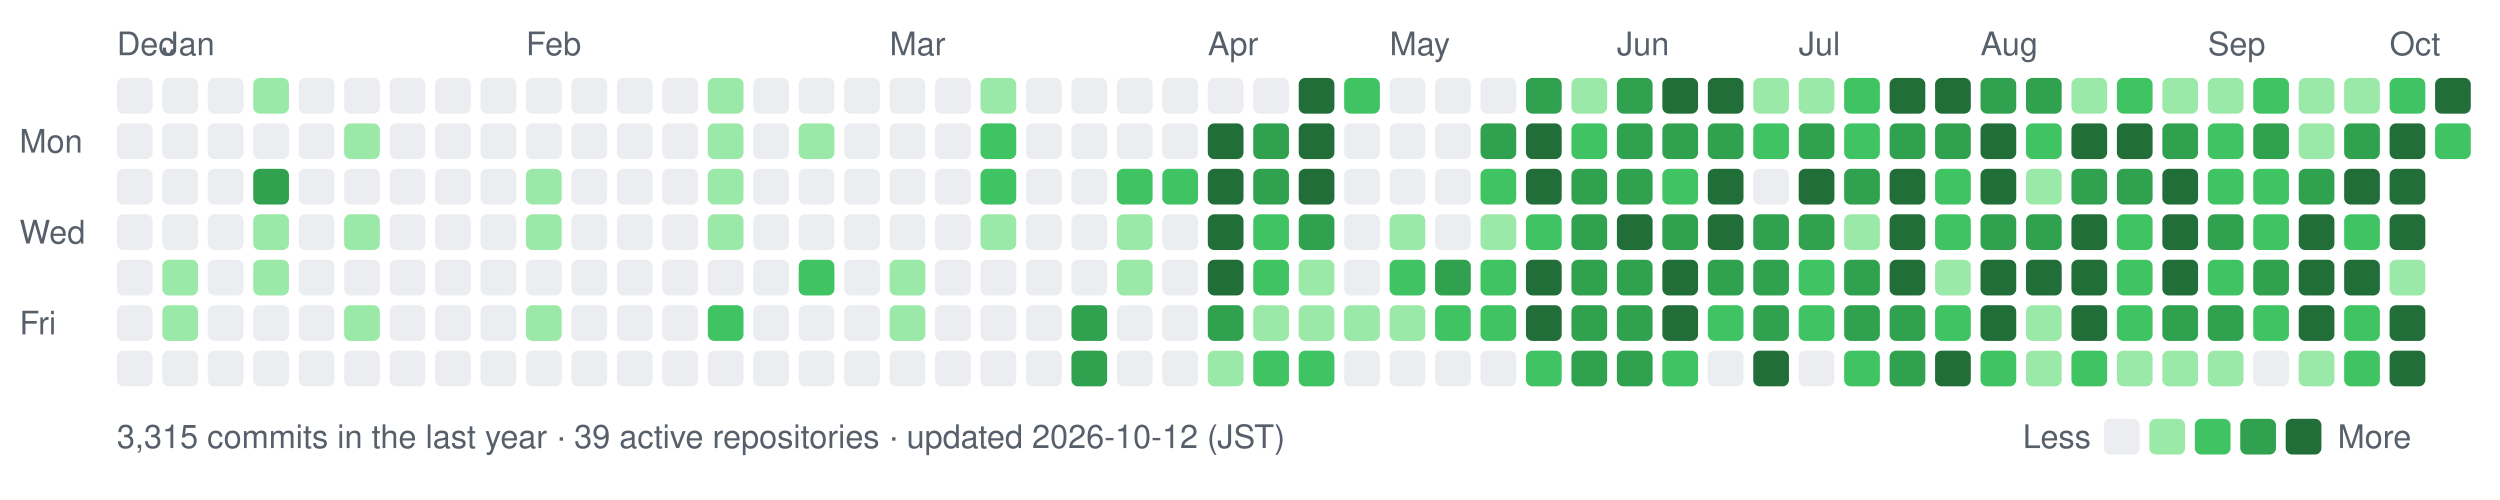
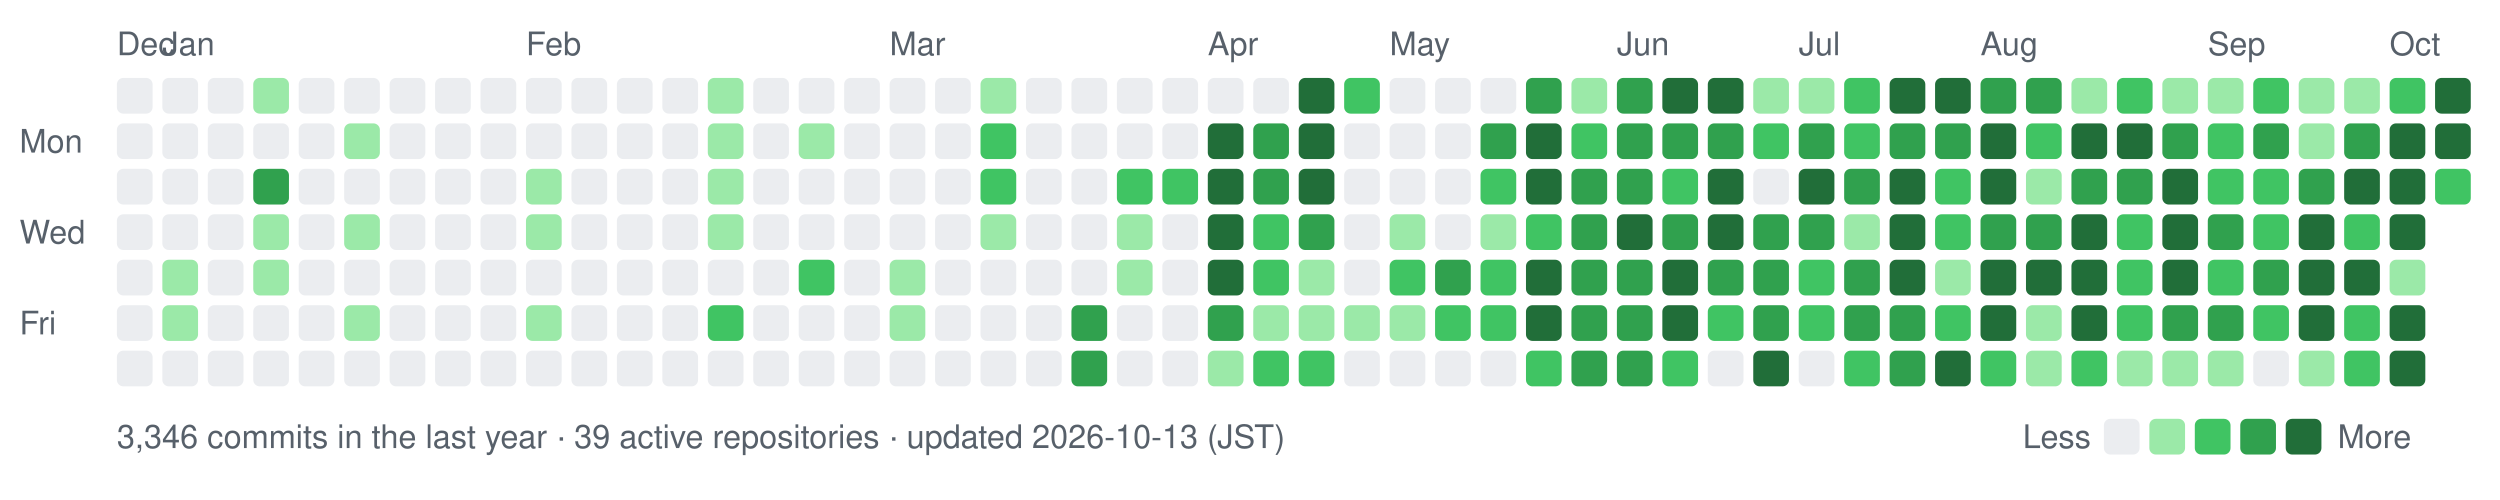
- <svg xmlns="http://www.w3.org/2000/svg" width="770" height="154" viewBox="0 0 770 154" role="img" aria-label="nexa-eng commit activity, last 52 weeks: 3315 commits">
+ <svg xmlns="http://www.w3.org/2000/svg" width="770" height="154" viewBox="0 0 770 154" role="img" aria-label="nexa-eng commit activity, last 52 weeks: 3346 commits">
  <text x="36" y="17" fill="#57606a" font-family="-apple-system,BlinkMacSystemFont,'Segoe UI',Helvetica,Arial,sans-serif" font-size="10">Dec</text>
  <text x="50" y="17" fill="#57606a" font-family="-apple-system,BlinkMacSystemFont,'Segoe UI',Helvetica,Arial,sans-serif" font-size="10">Jan</text>
  <text x="162" y="17" fill="#57606a" font-family="-apple-system,BlinkMacSystemFont,'Segoe UI',Helvetica,Arial,sans-serif" font-size="10">Feb</text>
  <text x="274" y="17" fill="#57606a" font-family="-apple-system,BlinkMacSystemFont,'Segoe UI',Helvetica,Arial,sans-serif" font-size="10">Mar</text>
  <text x="372" y="17" fill="#57606a" font-family="-apple-system,BlinkMacSystemFont,'Segoe UI',Helvetica,Arial,sans-serif" font-size="10">Apr</text>
  <text x="428" y="17" fill="#57606a" font-family="-apple-system,BlinkMacSystemFont,'Segoe UI',Helvetica,Arial,sans-serif" font-size="10">May</text>
  <text x="498" y="17" fill="#57606a" font-family="-apple-system,BlinkMacSystemFont,'Segoe UI',Helvetica,Arial,sans-serif" font-size="10">Jun</text>
  <text x="554" y="17" fill="#57606a" font-family="-apple-system,BlinkMacSystemFont,'Segoe UI',Helvetica,Arial,sans-serif" font-size="10">Jul</text>
  <text x="610" y="17" fill="#57606a" font-family="-apple-system,BlinkMacSystemFont,'Segoe UI',Helvetica,Arial,sans-serif" font-size="10">Aug</text>
  <text x="680" y="17" fill="#57606a" font-family="-apple-system,BlinkMacSystemFont,'Segoe UI',Helvetica,Arial,sans-serif" font-size="10">Sep</text>
  <text x="736" y="17" fill="#57606a" font-family="-apple-system,BlinkMacSystemFont,'Segoe UI',Helvetica,Arial,sans-serif" font-size="10">Oct</text>
  <text x="6" y="47" fill="#57606a" font-family="-apple-system,BlinkMacSystemFont,'Segoe UI',Helvetica,Arial,sans-serif" font-size="10">Mon</text>
  <text x="6" y="75" fill="#57606a" font-family="-apple-system,BlinkMacSystemFont,'Segoe UI',Helvetica,Arial,sans-serif" font-size="10">Wed</text>
  <text x="6" y="103" fill="#57606a" font-family="-apple-system,BlinkMacSystemFont,'Segoe UI',Helvetica,Arial,sans-serif" font-size="10">Fri</text>
  <rect x="36" y="24" width="11" height="11" rx="2" fill="#ebedf0" data-date="2025-12-28" data-count="0" />
  <rect x="36" y="38" width="11" height="11" rx="2" fill="#ebedf0" data-date="2025-12-29" data-count="0" />
  <rect x="36" y="52" width="11" height="11" rx="2" fill="#ebedf0" data-date="2025-12-30" data-count="0" />
  <rect x="36" y="66" width="11" height="11" rx="2" fill="#ebedf0" data-date="2025-12-31" data-count="0" />
  <rect x="36" y="80" width="11" height="11" rx="2" fill="#ebedf0" data-date="2026-01-01" data-count="0" />
  <rect x="36" y="94" width="11" height="11" rx="2" fill="#ebedf0" data-date="2026-01-02" data-count="0" />
  <rect x="36" y="108" width="11" height="11" rx="2" fill="#ebedf0" data-date="2026-01-03" data-count="0" />
  <rect x="50" y="24" width="11" height="11" rx="2" fill="#ebedf0" data-date="2026-01-04" data-count="0" />
  <rect x="50" y="38" width="11" height="11" rx="2" fill="#ebedf0" data-date="2026-01-05" data-count="0" />
  <rect x="50" y="52" width="11" height="11" rx="2" fill="#ebedf0" data-date="2026-01-06" data-count="0" />
  <rect x="50" y="66" width="11" height="11" rx="2" fill="#ebedf0" data-date="2026-01-07" data-count="0" />
  <rect x="50" y="80" width="11" height="11" rx="2" fill="#9be9a8" data-date="2026-01-08" data-count="2" />
  <rect x="50" y="94" width="11" height="11" rx="2" fill="#9be9a8" data-date="2026-01-09" data-count="1" />
  <rect x="50" y="108" width="11" height="11" rx="2" fill="#ebedf0" data-date="2026-01-10" data-count="0" />
  <rect x="64" y="24" width="11" height="11" rx="2" fill="#ebedf0" data-date="2026-01-04" data-count="0" />
  <rect x="64" y="38" width="11" height="11" rx="2" fill="#ebedf0" data-date="2026-01-05" data-count="0" />
  <rect x="64" y="52" width="11" height="11" rx="2" fill="#ebedf0" data-date="2026-01-06" data-count="0" />
  <rect x="64" y="66" width="11" height="11" rx="2" fill="#ebedf0" data-date="2026-01-07" data-count="0" />
  <rect x="64" y="80" width="11" height="11" rx="2" fill="#ebedf0" data-date="2026-01-08" data-count="0" />
  <rect x="64" y="94" width="11" height="11" rx="2" fill="#ebedf0" data-date="2026-01-09" data-count="0" />
  <rect x="64" y="108" width="11" height="11" rx="2" fill="#ebedf0" data-date="2026-01-10" data-count="0" />
  <rect x="78" y="24" width="11" height="11" rx="2" fill="#9be9a8" data-date="2026-01-11" data-count="2" />
  <rect x="78" y="38" width="11" height="11" rx="2" fill="#ebedf0" data-date="2026-01-12" data-count="0" />
  <rect x="78" y="52" width="11" height="11" rx="2" fill="#30a14e" data-date="2026-01-13" data-count="15" />
  <rect x="78" y="66" width="11" height="11" rx="2" fill="#9be9a8" data-date="2026-01-14" data-count="3" />
  <rect x="78" y="80" width="11" height="11" rx="2" fill="#9be9a8" data-date="2026-01-15" data-count="3" />
  <rect x="78" y="94" width="11" height="11" rx="2" fill="#ebedf0" data-date="2026-01-16" data-count="0" />
  <rect x="78" y="108" width="11" height="11" rx="2" fill="#ebedf0" data-date="2026-01-17" data-count="0" />
  <rect x="92" y="24" width="11" height="11" rx="2" fill="#ebedf0" data-date="2026-01-11" data-count="0" />
  <rect x="92" y="38" width="11" height="11" rx="2" fill="#ebedf0" data-date="2026-01-12" data-count="0" />
  <rect x="92" y="52" width="11" height="11" rx="2" fill="#ebedf0" data-date="2026-01-13" data-count="0" />
  <rect x="92" y="66" width="11" height="11" rx="2" fill="#ebedf0" data-date="2026-01-14" data-count="0" />
  <rect x="92" y="80" width="11" height="11" rx="2" fill="#ebedf0" data-date="2026-01-15" data-count="0" />
  <rect x="92" y="94" width="11" height="11" rx="2" fill="#ebedf0" data-date="2026-01-16" data-count="0" />
  <rect x="92" y="108" width="11" height="11" rx="2" fill="#ebedf0" data-date="2026-01-17" data-count="0" />
  <rect x="106" y="24" width="11" height="11" rx="2" fill="#ebedf0" data-date="2026-01-18" data-count="0" />
  <rect x="106" y="38" width="11" height="11" rx="2" fill="#9be9a8" data-date="2026-01-19" data-count="1" />
  <rect x="106" y="52" width="11" height="11" rx="2" fill="#ebedf0" data-date="2026-01-20" data-count="0" />
  <rect x="106" y="66" width="11" height="11" rx="2" fill="#9be9a8" data-date="2026-01-21" data-count="2" />
  <rect x="106" y="80" width="11" height="11" rx="2" fill="#ebedf0" data-date="2026-01-22" data-count="0" />
  <rect x="106" y="94" width="11" height="11" rx="2" fill="#9be9a8" data-date="2026-01-23" data-count="3" />
  <rect x="106" y="108" width="11" height="11" rx="2" fill="#ebedf0" data-date="2026-01-24" data-count="0" />
  <rect x="120" y="24" width="11" height="11" rx="2" fill="#ebedf0" data-date="2026-01-18" data-count="0" />
  <rect x="120" y="38" width="11" height="11" rx="2" fill="#ebedf0" data-date="2026-01-19" data-count="0" />
  <rect x="120" y="52" width="11" height="11" rx="2" fill="#ebedf0" data-date="2026-01-20" data-count="0" />
  <rect x="120" y="66" width="11" height="11" rx="2" fill="#ebedf0" data-date="2026-01-21" data-count="0" />
  <rect x="120" y="80" width="11" height="11" rx="2" fill="#ebedf0" data-date="2026-01-22" data-count="0" />
  <rect x="120" y="94" width="11" height="11" rx="2" fill="#ebedf0" data-date="2026-01-23" data-count="0" />
  <rect x="120" y="108" width="11" height="11" rx="2" fill="#ebedf0" data-date="2026-01-24" data-count="0" />
  <rect x="134" y="24" width="11" height="11" rx="2" fill="#ebedf0" data-date="2026-01-25" data-count="0" />
  <rect x="134" y="38" width="11" height="11" rx="2" fill="#ebedf0" data-date="2026-01-26" data-count="0" />
  <rect x="134" y="52" width="11" height="11" rx="2" fill="#ebedf0" data-date="2026-01-27" data-count="0" />
  <rect x="134" y="66" width="11" height="11" rx="2" fill="#ebedf0" data-date="2026-01-28" data-count="0" />
  <rect x="134" y="80" width="11" height="11" rx="2" fill="#ebedf0" data-date="2026-01-29" data-count="0" />
  <rect x="134" y="94" width="11" height="11" rx="2" fill="#ebedf0" data-date="2026-01-30" data-count="0" />
  <rect x="134" y="108" width="11" height="11" rx="2" fill="#ebedf0" data-date="2026-01-31" data-count="0" />
  <rect x="148" y="24" width="11" height="11" rx="2" fill="#ebedf0" data-date="2026-01-25" data-count="0" />
  <rect x="148" y="38" width="11" height="11" rx="2" fill="#ebedf0" data-date="2026-01-26" data-count="0" />
  <rect x="148" y="52" width="11" height="11" rx="2" fill="#ebedf0" data-date="2026-01-27" data-count="0" />
  <rect x="148" y="66" width="11" height="11" rx="2" fill="#ebedf0" data-date="2026-01-28" data-count="0" />
  <rect x="148" y="80" width="11" height="11" rx="2" fill="#ebedf0" data-date="2026-01-29" data-count="0" />
  <rect x="148" y="94" width="11" height="11" rx="2" fill="#ebedf0" data-date="2026-01-30" data-count="0" />
  <rect x="148" y="108" width="11" height="11" rx="2" fill="#ebedf0" data-date="2026-01-31" data-count="0" />
  <rect x="162" y="24" width="11" height="11" rx="2" fill="#ebedf0" data-date="2026-02-01" data-count="0" />
  <rect x="162" y="38" width="11" height="11" rx="2" fill="#ebedf0" data-date="2026-02-02" data-count="0" />
  <rect x="162" y="52" width="11" height="11" rx="2" fill="#9be9a8" data-date="2026-02-03" data-count="1" />
  <rect x="162" y="66" width="11" height="11" rx="2" fill="#9be9a8" data-date="2026-02-04" data-count="1" />
  <rect x="162" y="80" width="11" height="11" rx="2" fill="#ebedf0" data-date="2026-02-05" data-count="0" />
  <rect x="162" y="94" width="11" height="11" rx="2" fill="#9be9a8" data-date="2026-02-06" data-count="2" />
  <rect x="162" y="108" width="11" height="11" rx="2" fill="#ebedf0" data-date="2026-02-07" data-count="0" />
  <rect x="176" y="24" width="11" height="11" rx="2" fill="#ebedf0" data-date="2026-02-01" data-count="0" />
  <rect x="176" y="38" width="11" height="11" rx="2" fill="#ebedf0" data-date="2026-02-02" data-count="0" />
  <rect x="176" y="52" width="11" height="11" rx="2" fill="#ebedf0" data-date="2026-02-03" data-count="0" />
  <rect x="176" y="66" width="11" height="11" rx="2" fill="#ebedf0" data-date="2026-02-04" data-count="0" />
  <rect x="176" y="80" width="11" height="11" rx="2" fill="#ebedf0" data-date="2026-02-05" data-count="0" />
  <rect x="176" y="94" width="11" height="11" rx="2" fill="#ebedf0" data-date="2026-02-06" data-count="0" />
  <rect x="176" y="108" width="11" height="11" rx="2" fill="#ebedf0" data-date="2026-02-07" data-count="0" />
  <rect x="190" y="24" width="11" height="11" rx="2" fill="#ebedf0" data-date="2026-02-08" data-count="0" />
  <rect x="190" y="38" width="11" height="11" rx="2" fill="#ebedf0" data-date="2026-02-09" data-count="0" />
  <rect x="190" y="52" width="11" height="11" rx="2" fill="#ebedf0" data-date="2026-02-10" data-count="0" />
  <rect x="190" y="66" width="11" height="11" rx="2" fill="#ebedf0" data-date="2026-02-11" data-count="0" />
  <rect x="190" y="80" width="11" height="11" rx="2" fill="#ebedf0" data-date="2026-02-12" data-count="0" />
  <rect x="190" y="94" width="11" height="11" rx="2" fill="#ebedf0" data-date="2026-02-13" data-count="0" />
  <rect x="190" y="108" width="11" height="11" rx="2" fill="#ebedf0" data-date="2026-02-14" data-count="0" />
  <rect x="204" y="24" width="11" height="11" rx="2" fill="#ebedf0" data-date="2026-02-08" data-count="0" />
  <rect x="204" y="38" width="11" height="11" rx="2" fill="#ebedf0" data-date="2026-02-09" data-count="0" />
  <rect x="204" y="52" width="11" height="11" rx="2" fill="#ebedf0" data-date="2026-02-10" data-count="0" />
  <rect x="204" y="66" width="11" height="11" rx="2" fill="#ebedf0" data-date="2026-02-11" data-count="0" />
  <rect x="204" y="80" width="11" height="11" rx="2" fill="#ebedf0" data-date="2026-02-12" data-count="0" />
  <rect x="204" y="94" width="11" height="11" rx="2" fill="#ebedf0" data-date="2026-02-13" data-count="0" />
  <rect x="204" y="108" width="11" height="11" rx="2" fill="#ebedf0" data-date="2026-02-14" data-count="0" />
  <rect x="218" y="24" width="11" height="11" rx="2" fill="#9be9a8" data-date="2026-02-15" data-count="1" />
  <rect x="218" y="38" width="11" height="11" rx="2" fill="#9be9a8" data-date="2026-02-16" data-count="2" />
  <rect x="218" y="52" width="11" height="11" rx="2" fill="#9be9a8" data-date="2026-02-17" data-count="2" />
  <rect x="218" y="66" width="11" height="11" rx="2" fill="#9be9a8" data-date="2026-02-18" data-count="1" />
  <rect x="218" y="80" width="11" height="11" rx="2" fill="#ebedf0" data-date="2026-02-19" data-count="0" />
  <rect x="218" y="94" width="11" height="11" rx="2" fill="#40c463" data-date="2026-02-20" data-count="4" />
  <rect x="218" y="108" width="11" height="11" rx="2" fill="#ebedf0" data-date="2026-02-21" data-count="0" />
  <rect x="232" y="24" width="11" height="11" rx="2" fill="#ebedf0" data-date="2026-02-15" data-count="0" />
  <rect x="232" y="38" width="11" height="11" rx="2" fill="#ebedf0" data-date="2026-02-16" data-count="0" />
  <rect x="232" y="52" width="11" height="11" rx="2" fill="#ebedf0" data-date="2026-02-17" data-count="0" />
  <rect x="232" y="66" width="11" height="11" rx="2" fill="#ebedf0" data-date="2026-02-18" data-count="0" />
  <rect x="232" y="80" width="11" height="11" rx="2" fill="#ebedf0" data-date="2026-02-19" data-count="0" />
  <rect x="232" y="94" width="11" height="11" rx="2" fill="#ebedf0" data-date="2026-02-20" data-count="0" />
  <rect x="232" y="108" width="11" height="11" rx="2" fill="#ebedf0" data-date="2026-02-21" data-count="0" />
  <rect x="246" y="24" width="11" height="11" rx="2" fill="#ebedf0" data-date="2026-02-22" data-count="0" />
  <rect x="246" y="38" width="11" height="11" rx="2" fill="#9be9a8" data-date="2026-02-23" data-count="1" />
  <rect x="246" y="52" width="11" height="11" rx="2" fill="#ebedf0" data-date="2026-02-24" data-count="0" />
  <rect x="246" y="66" width="11" height="11" rx="2" fill="#ebedf0" data-date="2026-02-25" data-count="0" />
  <rect x="246" y="80" width="11" height="11" rx="2" fill="#40c463" data-date="2026-02-26" data-count="4" />
  <rect x="246" y="94" width="11" height="11" rx="2" fill="#ebedf0" data-date="2026-02-27" data-count="0" />
  <rect x="246" y="108" width="11" height="11" rx="2" fill="#ebedf0" data-date="2026-02-28" data-count="0" />
  <rect x="260" y="24" width="11" height="11" rx="2" fill="#ebedf0" data-date="2026-02-22" data-count="0" />
  <rect x="260" y="38" width="11" height="11" rx="2" fill="#ebedf0" data-date="2026-02-23" data-count="0" />
  <rect x="260" y="52" width="11" height="11" rx="2" fill="#ebedf0" data-date="2026-02-24" data-count="0" />
  <rect x="260" y="66" width="11" height="11" rx="2" fill="#ebedf0" data-date="2026-02-25" data-count="0" />
  <rect x="260" y="80" width="11" height="11" rx="2" fill="#ebedf0" data-date="2026-02-26" data-count="0" />
  <rect x="260" y="94" width="11" height="11" rx="2" fill="#ebedf0" data-date="2026-02-27" data-count="0" />
  <rect x="260" y="108" width="11" height="11" rx="2" fill="#ebedf0" data-date="2026-02-28" data-count="0" />
  <rect x="274" y="24" width="11" height="11" rx="2" fill="#ebedf0" data-date="2026-03-01" data-count="0" />
  <rect x="274" y="38" width="11" height="11" rx="2" fill="#ebedf0" data-date="2026-03-02" data-count="0" />
  <rect x="274" y="52" width="11" height="11" rx="2" fill="#ebedf0" data-date="2026-03-03" data-count="0" />
  <rect x="274" y="66" width="11" height="11" rx="2" fill="#ebedf0" data-date="2026-03-04" data-count="0" />
  <rect x="274" y="80" width="11" height="11" rx="2" fill="#9be9a8" data-date="2026-03-05" data-count="2" />
  <rect x="274" y="94" width="11" height="11" rx="2" fill="#9be9a8" data-date="2026-03-06" data-count="1" />
  <rect x="274" y="108" width="11" height="11" rx="2" fill="#ebedf0" data-date="2026-03-07" data-count="0" />
  <rect x="288" y="24" width="11" height="11" rx="2" fill="#ebedf0" data-date="2026-03-01" data-count="0" />
  <rect x="288" y="38" width="11" height="11" rx="2" fill="#ebedf0" data-date="2026-03-02" data-count="0" />
  <rect x="288" y="52" width="11" height="11" rx="2" fill="#ebedf0" data-date="2026-03-03" data-count="0" />
  <rect x="288" y="66" width="11" height="11" rx="2" fill="#ebedf0" data-date="2026-03-04" data-count="0" />
  <rect x="288" y="80" width="11" height="11" rx="2" fill="#ebedf0" data-date="2026-03-05" data-count="0" />
  <rect x="288" y="94" width="11" height="11" rx="2" fill="#ebedf0" data-date="2026-03-06" data-count="0" />
  <rect x="288" y="108" width="11" height="11" rx="2" fill="#ebedf0" data-date="2026-03-07" data-count="0" />
  <rect x="302" y="24" width="11" height="11" rx="2" fill="#9be9a8" data-date="2026-03-08" data-count="2" />
  <rect x="302" y="38" width="11" height="11" rx="2" fill="#40c463" data-date="2026-03-09" data-count="4" />
  <rect x="302" y="52" width="11" height="11" rx="2" fill="#40c463" data-date="2026-03-10" data-count="8" />
  <rect x="302" y="66" width="11" height="11" rx="2" fill="#9be9a8" data-date="2026-03-11" data-count="1" />
  <rect x="302" y="80" width="11" height="11" rx="2" fill="#ebedf0" data-date="2026-03-12" data-count="0" />
  <rect x="302" y="94" width="11" height="11" rx="2" fill="#ebedf0" data-date="2026-03-13" data-count="0" />
  <rect x="302" y="108" width="11" height="11" rx="2" fill="#ebedf0" data-date="2026-03-14" data-count="0" />
  <rect x="316" y="24" width="11" height="11" rx="2" fill="#ebedf0" data-date="2026-03-08" data-count="0" />
  <rect x="316" y="38" width="11" height="11" rx="2" fill="#ebedf0" data-date="2026-03-09" data-count="0" />
  <rect x="316" y="52" width="11" height="11" rx="2" fill="#ebedf0" data-date="2026-03-10" data-count="0" />
  <rect x="316" y="66" width="11" height="11" rx="2" fill="#ebedf0" data-date="2026-03-11" data-count="0" />
  <rect x="316" y="80" width="11" height="11" rx="2" fill="#ebedf0" data-date="2026-03-12" data-count="0" />
  <rect x="316" y="94" width="11" height="11" rx="2" fill="#ebedf0" data-date="2026-03-13" data-count="0" />
  <rect x="316" y="108" width="11" height="11" rx="2" fill="#ebedf0" data-date="2026-03-14" data-count="0" />
  <rect x="330" y="24" width="11" height="11" rx="2" fill="#ebedf0" data-date="2026-03-15" data-count="0" />
  <rect x="330" y="38" width="11" height="11" rx="2" fill="#ebedf0" data-date="2026-03-16" data-count="0" />
  <rect x="330" y="52" width="11" height="11" rx="2" fill="#ebedf0" data-date="2026-03-17" data-count="0" />
  <rect x="330" y="66" width="11" height="11" rx="2" fill="#ebedf0" data-date="2026-03-18" data-count="0" />
  <rect x="330" y="80" width="11" height="11" rx="2" fill="#ebedf0" data-date="2026-03-19" data-count="0" />
  <rect x="330" y="94" width="11" height="11" rx="2" fill="#30a14e" data-date="2026-03-20" data-count="17" />
  <rect x="330" y="108" width="11" height="11" rx="2" fill="#30a14e" data-date="2026-03-21" data-count="19" />
  <rect x="344" y="24" width="11" height="11" rx="2" fill="#ebedf0" data-date="2026-03-22" data-count="0" />
  <rect x="344" y="38" width="11" height="11" rx="2" fill="#ebedf0" data-date="2026-03-23" data-count="0" />
  <rect x="344" y="52" width="11" height="11" rx="2" fill="#40c463" data-date="2026-03-24" data-count="6" />
  <rect x="344" y="66" width="11" height="11" rx="2" fill="#9be9a8" data-date="2026-03-25" data-count="2" />
  <rect x="344" y="80" width="11" height="11" rx="2" fill="#9be9a8" data-date="2026-03-26" data-count="1" />
  <rect x="344" y="94" width="11" height="11" rx="2" fill="#ebedf0" data-date="2026-03-27" data-count="0" />
  <rect x="344" y="108" width="11" height="11" rx="2" fill="#ebedf0" data-date="2026-03-28" data-count="0" />
  <rect x="358" y="24" width="11" height="11" rx="2" fill="#ebedf0" data-date="2026-03-29" data-count="0" />
  <rect x="358" y="38" width="11" height="11" rx="2" fill="#ebedf0" data-date="2026-03-30" data-count="0" />
  <rect x="358" y="52" width="11" height="11" rx="2" fill="#40c463" data-date="2026-03-31" data-count="6" />
  <rect x="358" y="66" width="11" height="11" rx="2" fill="#ebedf0" data-date="2026-04-01" data-count="0" />
  <rect x="358" y="80" width="11" height="11" rx="2" fill="#ebedf0" data-date="2026-04-02" data-count="0" />
  <rect x="358" y="94" width="11" height="11" rx="2" fill="#ebedf0" data-date="2026-04-03" data-count="0" />
  <rect x="358" y="108" width="11" height="11" rx="2" fill="#ebedf0" data-date="2026-04-04" data-count="0" />
  <rect x="372" y="24" width="11" height="11" rx="2" fill="#ebedf0" data-date="2026-04-05" data-count="0" />
  <rect x="372" y="38" width="11" height="11" rx="2" fill="#216e39" data-date="2026-04-06" data-count="26" />
  <rect x="372" y="52" width="11" height="11" rx="2" fill="#216e39" data-date="2026-04-07" data-count="70" />
  <rect x="372" y="66" width="11" height="11" rx="2" fill="#216e39" data-date="2026-04-08" data-count="35" />
  <rect x="372" y="80" width="11" height="11" rx="2" fill="#216e39" data-date="2026-04-09" data-count="42" />
  <rect x="372" y="94" width="11" height="11" rx="2" fill="#30a14e" data-date="2026-04-10" data-count="12" />
  <rect x="372" y="108" width="11" height="11" rx="2" fill="#9be9a8" data-date="2026-04-11" data-count="2" />
  <rect x="386" y="24" width="11" height="11" rx="2" fill="#ebedf0" data-date="2026-04-12" data-count="0" />
  <rect x="386" y="38" width="11" height="11" rx="2" fill="#30a14e" data-date="2026-04-13" data-count="12" />
  <rect x="386" y="52" width="11" height="11" rx="2" fill="#30a14e" data-date="2026-04-14" data-count="22" />
  <rect x="386" y="66" width="11" height="11" rx="2" fill="#40c463" data-date="2026-04-15" data-count="5" />
  <rect x="386" y="80" width="11" height="11" rx="2" fill="#40c463" data-date="2026-04-16" data-count="8" />
  <rect x="386" y="94" width="11" height="11" rx="2" fill="#9be9a8" data-date="2026-04-17" data-count="3" />
  <rect x="386" y="108" width="11" height="11" rx="2" fill="#40c463" data-date="2026-04-18" data-count="11" />
  <rect x="400" y="24" width="11" height="11" rx="2" fill="#216e39" data-date="2026-04-19" data-count="30" />
  <rect x="400" y="38" width="11" height="11" rx="2" fill="#216e39" data-date="2026-04-20" data-count="38" />
  <rect x="400" y="52" width="11" height="11" rx="2" fill="#216e39" data-date="2026-04-21" data-count="47" />
  <rect x="400" y="66" width="11" height="11" rx="2" fill="#30a14e" data-date="2026-04-22" data-count="19" />
  <rect x="400" y="80" width="11" height="11" rx="2" fill="#9be9a8" data-date="2026-04-23" data-count="3" />
  <rect x="400" y="94" width="11" height="11" rx="2" fill="#9be9a8" data-date="2026-04-24" data-count="1" />
  <rect x="400" y="108" width="11" height="11" rx="2" fill="#40c463" data-date="2026-04-25" data-count="4" />
  <rect x="414" y="24" width="11" height="11" rx="2" fill="#40c463" data-date="2026-04-26" data-count="5" />
  <rect x="414" y="38" width="11" height="11" rx="2" fill="#ebedf0" data-date="2026-04-27" data-count="0" />
  <rect x="414" y="52" width="11" height="11" rx="2" fill="#ebedf0" data-date="2026-04-28" data-count="0" />
  <rect x="414" y="66" width="11" height="11" rx="2" fill="#ebedf0" data-date="2026-04-29" data-count="0" />
  <rect x="414" y="80" width="11" height="11" rx="2" fill="#ebedf0" data-date="2026-04-30" data-count="0" />
  <rect x="414" y="94" width="11" height="11" rx="2" fill="#9be9a8" data-date="2026-05-01" data-count="2" />
  <rect x="414" y="108" width="11" height="11" rx="2" fill="#ebedf0" data-date="2026-05-02" data-count="0" />
  <rect x="428" y="24" width="11" height="11" rx="2" fill="#ebedf0" data-date="2026-05-03" data-count="0" />
  <rect x="428" y="38" width="11" height="11" rx="2" fill="#ebedf0" data-date="2026-05-04" data-count="0" />
  <rect x="428" y="52" width="11" height="11" rx="2" fill="#ebedf0" data-date="2026-05-05" data-count="0" />
  <rect x="428" y="66" width="11" height="11" rx="2" fill="#9be9a8" data-date="2026-05-06" data-count="2" />
  <rect x="428" y="80" width="11" height="11" rx="2" fill="#40c463" data-date="2026-05-07" data-count="10" />
  <rect x="428" y="94" width="11" height="11" rx="2" fill="#9be9a8" data-date="2026-05-08" data-count="1" />
  <rect x="428" y="108" width="11" height="11" rx="2" fill="#ebedf0" data-date="2026-05-09" data-count="0" />
  <rect x="442" y="24" width="11" height="11" rx="2" fill="#ebedf0" data-date="2026-05-10" data-count="0" />
  <rect x="442" y="38" width="11" height="11" rx="2" fill="#ebedf0" data-date="2026-05-11" data-count="0" />
  <rect x="442" y="52" width="11" height="11" rx="2" fill="#ebedf0" data-date="2026-05-12" data-count="0" />
  <rect x="442" y="66" width="11" height="11" rx="2" fill="#ebedf0" data-date="2026-05-13" data-count="0" />
  <rect x="442" y="80" width="11" height="11" rx="2" fill="#30a14e" data-date="2026-05-14" data-count="13" />
  <rect x="442" y="94" width="11" height="11" rx="2" fill="#40c463" data-date="2026-05-15" data-count="9" />
  <rect x="442" y="108" width="11" height="11" rx="2" fill="#ebedf0" data-date="2026-05-16" data-count="0" />
  <rect x="456" y="24" width="11" height="11" rx="2" fill="#ebedf0" data-date="2026-05-17" data-count="0" />
  <rect x="456" y="38" width="11" height="11" rx="2" fill="#30a14e" data-date="2026-05-18" data-count="15" />
  <rect x="456" y="52" width="11" height="11" rx="2" fill="#40c463" data-date="2026-05-19" data-count="11" />
  <rect x="456" y="66" width="11" height="11" rx="2" fill="#9be9a8" data-date="2026-05-20" data-count="2" />
  <rect x="456" y="80" width="11" height="11" rx="2" fill="#40c463" data-date="2026-05-21" data-count="6" />
  <rect x="456" y="94" width="11" height="11" rx="2" fill="#40c463" data-date="2026-05-22" data-count="5" />
  <rect x="456" y="108" width="11" height="11" rx="2" fill="#ebedf0" data-date="2026-05-23" data-count="0" />
  <rect x="470" y="24" width="11" height="11" rx="2" fill="#30a14e" data-date="2026-05-24" data-count="14" />
  <rect x="470" y="38" width="11" height="11" rx="2" fill="#216e39" data-date="2026-05-25" data-count="73" />
  <rect x="470" y="52" width="11" height="11" rx="2" fill="#216e39" data-date="2026-05-26" data-count="43" />
  <rect x="470" y="66" width="11" height="11" rx="2" fill="#40c463" data-date="2026-05-27" data-count="10" />
  <rect x="470" y="80" width="11" height="11" rx="2" fill="#216e39" data-date="2026-05-28" data-count="32" />
  <rect x="470" y="94" width="11" height="11" rx="2" fill="#216e39" data-date="2026-05-29" data-count="23" />
  <rect x="470" y="108" width="11" height="11" rx="2" fill="#40c463" data-date="2026-05-30" data-count="11" />
  <rect x="484" y="24" width="11" height="11" rx="2" fill="#9be9a8" data-date="2026-05-31" data-count="2" />
  <rect x="484" y="38" width="11" height="11" rx="2" fill="#40c463" data-date="2026-06-01" data-count="9" />
  <rect x="484" y="52" width="11" height="11" rx="2" fill="#30a14e" data-date="2026-06-02" data-count="12" />
  <rect x="484" y="66" width="11" height="11" rx="2" fill="#30a14e" data-date="2026-06-03" data-count="19" />
  <rect x="484" y="80" width="11" height="11" rx="2" fill="#30a14e" data-date="2026-06-04" data-count="14" />
  <rect x="484" y="94" width="11" height="11" rx="2" fill="#30a14e" data-date="2026-06-05" data-count="17" />
  <rect x="484" y="108" width="11" height="11" rx="2" fill="#30a14e" data-date="2026-06-06" data-count="14" />
  <rect x="498" y="24" width="11" height="11" rx="2" fill="#30a14e" data-date="2026-06-07" data-count="14" />
  <rect x="498" y="38" width="11" height="11" rx="2" fill="#30a14e" data-date="2026-06-08" data-count="21" />
  <rect x="498" y="52" width="11" height="11" rx="2" fill="#30a14e" data-date="2026-06-09" data-count="14" />
  <rect x="498" y="66" width="11" height="11" rx="2" fill="#216e39" data-date="2026-06-10" data-count="26" />
  <rect x="498" y="80" width="11" height="11" rx="2" fill="#30a14e" data-date="2026-06-11" data-count="17" />
  <rect x="498" y="94" width="11" height="11" rx="2" fill="#30a14e" data-date="2026-06-12" data-count="15" />
  <rect x="498" y="108" width="11" height="11" rx="2" fill="#30a14e" data-date="2026-06-13" data-count="19" />
  <rect x="512" y="24" width="11" height="11" rx="2" fill="#216e39" data-date="2026-06-14" data-count="42" />
  <rect x="512" y="38" width="11" height="11" rx="2" fill="#30a14e" data-date="2026-06-15" data-count="21" />
  <rect x="512" y="52" width="11" height="11" rx="2" fill="#40c463" data-date="2026-06-16" data-count="5" />
  <rect x="512" y="66" width="11" height="11" rx="2" fill="#30a14e" data-date="2026-06-17" data-count="13" />
  <rect x="512" y="80" width="11" height="11" rx="2" fill="#216e39" data-date="2026-06-18" data-count="39" />
  <rect x="512" y="94" width="11" height="11" rx="2" fill="#216e39" data-date="2026-06-19" data-count="33" />
  <rect x="512" y="108" width="11" height="11" rx="2" fill="#40c463" data-date="2026-06-20" data-count="7" />
  <rect x="526" y="24" width="11" height="11" rx="2" fill="#216e39" data-date="2026-06-21" data-count="26" />
  <rect x="526" y="38" width="11" height="11" rx="2" fill="#30a14e" data-date="2026-06-22" data-count="18" />
  <rect x="526" y="52" width="11" height="11" rx="2" fill="#216e39" data-date="2026-06-23" data-count="27" />
  <rect x="526" y="66" width="11" height="11" rx="2" fill="#216e39" data-date="2026-06-24" data-count="25" />
  <rect x="526" y="80" width="11" height="11" rx="2" fill="#30a14e" data-date="2026-06-25" data-count="17" />
  <rect x="526" y="94" width="11" height="11" rx="2" fill="#40c463" data-date="2026-06-26" data-count="8" />
  <rect x="526" y="108" width="11" height="11" rx="2" fill="#ebedf0" data-date="2026-06-27" data-count="0" />
  <rect x="540" y="24" width="11" height="11" rx="2" fill="#9be9a8" data-date="2026-06-28" data-count="3" />
  <rect x="540" y="38" width="11" height="11" rx="2" fill="#40c463" data-date="2026-06-29" data-count="4" />
  <rect x="540" y="52" width="11" height="11" rx="2" fill="#ebedf0" data-date="2026-06-30" data-count="0" />
  <rect x="540" y="66" width="11" height="11" rx="2" fill="#30a14e" data-date="2026-07-01" data-count="12" />
  <rect x="540" y="80" width="11" height="11" rx="2" fill="#30a14e" data-date="2026-07-02" data-count="16" />
  <rect x="540" y="94" width="11" height="11" rx="2" fill="#30a14e" data-date="2026-07-03" data-count="19" />
  <rect x="540" y="108" width="11" height="11" rx="2" fill="#216e39" data-date="2026-07-04" data-count="30" />
  <rect x="554" y="24" width="11" height="11" rx="2" fill="#9be9a8" data-date="2026-07-05" data-count="2" />
  <rect x="554" y="38" width="11" height="11" rx="2" fill="#30a14e" data-date="2026-07-06" data-count="13" />
  <rect x="554" y="52" width="11" height="11" rx="2" fill="#216e39" data-date="2026-07-07" data-count="25" />
  <rect x="554" y="66" width="11" height="11" rx="2" fill="#30a14e" data-date="2026-07-08" data-count="14" />
  <rect x="554" y="80" width="11" height="11" rx="2" fill="#40c463" data-date="2026-07-09" data-count="9" />
  <rect x="554" y="94" width="11" height="11" rx="2" fill="#40c463" data-date="2026-07-10" data-count="11" />
  <rect x="554" y="108" width="11" height="11" rx="2" fill="#ebedf0" data-date="2026-07-11" data-count="0" />
  <rect x="568" y="24" width="11" height="11" rx="2" fill="#40c463" data-date="2026-07-12" data-count="10" />
  <rect x="568" y="38" width="11" height="11" rx="2" fill="#40c463" data-date="2026-07-13" data-count="10" />
  <rect x="568" y="52" width="11" height="11" rx="2" fill="#30a14e" data-date="2026-07-14" data-count="14" />
  <rect x="568" y="66" width="11" height="11" rx="2" fill="#9be9a8" data-date="2026-07-15" data-count="3" />
  <rect x="568" y="80" width="11" height="11" rx="2" fill="#30a14e" data-date="2026-07-16" data-count="12" />
  <rect x="568" y="94" width="11" height="11" rx="2" fill="#30a14e" data-date="2026-07-17" data-count="21" />
  <rect x="568" y="108" width="11" height="11" rx="2" fill="#40c463" data-date="2026-07-18" data-count="11" />
  <rect x="582" y="24" width="11" height="11" rx="2" fill="#216e39" data-date="2026-07-19" data-count="25" />
  <rect x="582" y="38" width="11" height="11" rx="2" fill="#30a14e" data-date="2026-07-20" data-count="20" />
  <rect x="582" y="52" width="11" height="11" rx="2" fill="#216e39" data-date="2026-07-21" data-count="28" />
  <rect x="582" y="66" width="11" height="11" rx="2" fill="#216e39" data-date="2026-07-22" data-count="33" />
  <rect x="582" y="80" width="11" height="11" rx="2" fill="#216e39" data-date="2026-07-23" data-count="50" />
  <rect x="582" y="94" width="11" height="11" rx="2" fill="#30a14e" data-date="2026-07-24" data-count="14" />
  <rect x="582" y="108" width="11" height="11" rx="2" fill="#30a14e" data-date="2026-07-25" data-count="21" />
  <rect x="596" y="24" width="11" height="11" rx="2" fill="#216e39" data-date="2026-07-26" data-count="31" />
  <rect x="596" y="38" width="11" height="11" rx="2" fill="#30a14e" data-date="2026-07-27" data-count="20" />
  <rect x="596" y="52" width="11" height="11" rx="2" fill="#40c463" data-date="2026-07-28" data-count="4" />
  <rect x="596" y="66" width="11" height="11" rx="2" fill="#40c463" data-date="2026-07-29" data-count="11" />
  <rect x="596" y="80" width="11" height="11" rx="2" fill="#9be9a8" data-date="2026-07-30" data-count="2" />
  <rect x="596" y="94" width="11" height="11" rx="2" fill="#40c463" data-date="2026-07-31" data-count="9" />
  <rect x="596" y="108" width="11" height="11" rx="2" fill="#216e39" data-date="2026-08-01" data-count="37" />
  <rect x="610" y="24" width="11" height="11" rx="2" fill="#30a14e" data-date="2026-08-02" data-count="22" />
  <rect x="610" y="38" width="11" height="11" rx="2" fill="#216e39" data-date="2026-08-03" data-count="26" />
  <rect x="610" y="52" width="11" height="11" rx="2" fill="#216e39" data-date="2026-08-04" data-count="54" />
  <rect x="610" y="66" width="11" height="11" rx="2" fill="#30a14e" data-date="2026-08-05" data-count="14" />
  <rect x="610" y="80" width="11" height="11" rx="2" fill="#216e39" data-date="2026-08-06" data-count="28" />
  <rect x="610" y="94" width="11" height="11" rx="2" fill="#216e39" data-date="2026-08-07" data-count="23" />
  <rect x="610" y="108" width="11" height="11" rx="2" fill="#40c463" data-date="2026-08-08" data-count="7" />
  <rect x="624" y="24" width="11" height="11" rx="2" fill="#30a14e" data-date="2026-08-09" data-count="18" />
  <rect x="624" y="38" width="11" height="11" rx="2" fill="#40c463" data-date="2026-08-10" data-count="7" />
  <rect x="624" y="52" width="11" height="11" rx="2" fill="#9be9a8" data-date="2026-08-11" data-count="2" />
  <rect x="624" y="66" width="11" height="11" rx="2" fill="#30a14e" data-date="2026-08-12" data-count="12" />
  <rect x="624" y="80" width="11" height="11" rx="2" fill="#216e39" data-date="2026-08-13" data-count="25" />
  <rect x="624" y="94" width="11" height="11" rx="2" fill="#9be9a8" data-date="2026-08-14" data-count="2" />
  <rect x="624" y="108" width="11" height="11" rx="2" fill="#9be9a8" data-date="2026-08-15" data-count="1" />
  <rect x="638" y="24" width="11" height="11" rx="2" fill="#9be9a8" data-date="2026-08-16" data-count="1" />
  <rect x="638" y="38" width="11" height="11" rx="2" fill="#216e39" data-date="2026-08-17" data-count="47" />
  <rect x="638" y="52" width="11" height="11" rx="2" fill="#30a14e" data-date="2026-08-18" data-count="20" />
  <rect x="638" y="66" width="11" height="11" rx="2" fill="#216e39" data-date="2026-08-19" data-count="44" />
  <rect x="638" y="80" width="11" height="11" rx="2" fill="#216e39" data-date="2026-08-20" data-count="28" />
  <rect x="638" y="94" width="11" height="11" rx="2" fill="#216e39" data-date="2026-08-21" data-count="29" />
  <rect x="638" y="108" width="11" height="11" rx="2" fill="#40c463" data-date="2026-08-22" data-count="10" />
  <rect x="652" y="24" width="11" height="11" rx="2" fill="#40c463" data-date="2026-08-23" data-count="7" />
  <rect x="652" y="38" width="11" height="11" rx="2" fill="#216e39" data-date="2026-08-24" data-count="88" />
  <rect x="652" y="52" width="11" height="11" rx="2" fill="#30a14e" data-date="2026-08-25" data-count="21" />
  <rect x="652" y="66" width="11" height="11" rx="2" fill="#40c463" data-date="2026-08-26" data-count="5" />
  <rect x="652" y="80" width="11" height="11" rx="2" fill="#40c463" data-date="2026-08-27" data-count="5" />
  <rect x="652" y="94" width="11" height="11" rx="2" fill="#40c463" data-date="2026-08-28" data-count="10" />
  <rect x="652" y="108" width="11" height="11" rx="2" fill="#9be9a8" data-date="2026-08-29" data-count="1" />
  <rect x="666" y="24" width="11" height="11" rx="2" fill="#9be9a8" data-date="2026-08-30" data-count="1" />
  <rect x="666" y="38" width="11" height="11" rx="2" fill="#30a14e" data-date="2026-08-31" data-count="21" />
  <rect x="666" y="52" width="11" height="11" rx="2" fill="#216e39" data-date="2026-09-01" data-count="50" />
  <rect x="666" y="66" width="11" height="11" rx="2" fill="#216e39" data-date="2026-09-02" data-count="40" />
  <rect x="666" y="80" width="11" height="11" rx="2" fill="#216e39" data-date="2026-09-03" data-count="26" />
  <rect x="666" y="94" width="11" height="11" rx="2" fill="#30a14e" data-date="2026-09-04" data-count="22" />
  <rect x="666" y="108" width="11" height="11" rx="2" fill="#9be9a8" data-date="2026-09-05" data-count="3" />
  <rect x="680" y="24" width="11" height="11" rx="2" fill="#9be9a8" data-date="2026-09-06" data-count="1" />
  <rect x="680" y="38" width="11" height="11" rx="2" fill="#40c463" data-date="2026-09-07" data-count="5" />
  <rect x="680" y="52" width="11" height="11" rx="2" fill="#40c463" data-date="2026-09-08" data-count="10" />
  <rect x="680" y="66" width="11" height="11" rx="2" fill="#30a14e" data-date="2026-09-09" data-count="12" />
  <rect x="680" y="80" width="11" height="11" rx="2" fill="#40c463" data-date="2026-09-10" data-count="11" />
  <rect x="680" y="94" width="11" height="11" rx="2" fill="#30a14e" data-date="2026-09-11" data-count="19" />
  <rect x="680" y="108" width="11" height="11" rx="2" fill="#9be9a8" data-date="2026-09-12" data-count="3" />
  <rect x="694" y="24" width="11" height="11" rx="2" fill="#40c463" data-date="2026-09-13" data-count="4" />
  <rect x="694" y="38" width="11" height="11" rx="2" fill="#30a14e" data-date="2026-09-14" data-count="21" />
  <rect x="694" y="52" width="11" height="11" rx="2" fill="#40c463" data-date="2026-09-15" data-count="4" />
  <rect x="694" y="66" width="11" height="11" rx="2" fill="#40c463" data-date="2026-09-16" data-count="11" />
  <rect x="694" y="80" width="11" height="11" rx="2" fill="#30a14e" data-date="2026-09-17" data-count="21" />
  <rect x="694" y="94" width="11" height="11" rx="2" fill="#40c463" data-date="2026-09-18" data-count="5" />
  <rect x="694" y="108" width="11" height="11" rx="2" fill="#ebedf0" data-date="2026-09-19" data-count="0" />
  <rect x="708" y="24" width="11" height="11" rx="2" fill="#9be9a8" data-date="2026-09-20" data-count="1" />
  <rect x="708" y="38" width="11" height="11" rx="2" fill="#9be9a8" data-date="2026-09-21" data-count="1" />
  <rect x="708" y="52" width="11" height="11" rx="2" fill="#30a14e" data-date="2026-09-22" data-count="17" />
  <rect x="708" y="66" width="11" height="11" rx="2" fill="#216e39" data-date="2026-09-23" data-count="44" />
  <rect x="708" y="80" width="11" height="11" rx="2" fill="#216e39" data-date="2026-09-24" data-count="58" />
  <rect x="708" y="94" width="11" height="11" rx="2" fill="#216e39" data-date="2026-09-25" data-count="71" />
  <rect x="708" y="108" width="11" height="11" rx="2" fill="#9be9a8" data-date="2026-09-26" data-count="1" />
  <rect x="722" y="24" width="11" height="11" rx="2" fill="#9be9a8" data-date="2026-09-27" data-count="3" />
  <rect x="722" y="38" width="11" height="11" rx="2" fill="#30a14e" data-date="2026-09-28" data-count="16" />
  <rect x="722" y="52" width="11" height="11" rx="2" fill="#216e39" data-date="2026-09-29" data-count="41" />
  <rect x="722" y="66" width="11" height="11" rx="2" fill="#40c463" data-date="2026-09-30" data-count="7" />
  <rect x="722" y="80" width="11" height="11" rx="2" fill="#216e39" data-date="2026-10-01" data-count="54" />
  <rect x="722" y="94" width="11" height="11" rx="2" fill="#40c463" data-date="2026-10-02" data-count="9" />
  <rect x="722" y="108" width="11" height="11" rx="2" fill="#40c463" data-date="2026-10-03" data-count="7" />
  <rect x="736" y="24" width="11" height="11" rx="2" fill="#40c463" data-date="2026-10-04" data-count="10" />
  <rect x="736" y="38" width="11" height="11" rx="2" fill="#216e39" data-date="2026-10-05" data-count="102" />
  <rect x="736" y="52" width="11" height="11" rx="2" fill="#216e39" data-date="2026-10-06" data-count="26" />
  <rect x="736" y="66" width="11" height="11" rx="2" fill="#216e39" data-date="2026-10-07" data-count="28" />
  <rect x="736" y="80" width="11" height="11" rx="2" fill="#9be9a8" data-date="2026-10-08" data-count="3" />
  <rect x="736" y="94" width="11" height="11" rx="2" fill="#216e39" data-date="2026-10-09" data-count="30" />
  <rect x="736" y="108" width="11" height="11" rx="2" fill="#216e39" data-date="2026-10-10" data-count="65" />
-   <rect x="750" y="24" width="11" height="11" rx="2" fill="#216e39" data-date="2026-10-11" data-count="35" />
-   <rect x="750" y="38" width="11" height="11" rx="2" fill="#40c463" data-date="2026-10-12" data-count="4" />
-   <text x="36" y="138" fill="#57606a" font-family="-apple-system,BlinkMacSystemFont,'Segoe UI',Helvetica,Arial,sans-serif" font-size="10">3,315 commits in the last year · 39 active repositories · updated 2026-10-12 (JST)</text>
+   <rect x="750" y="24" width="11" height="11" rx="2" fill="#216e39" data-date="2026-10-11" data-count="36" />
+   <rect x="750" y="38" width="11" height="11" rx="2" fill="#216e39" data-date="2026-10-12" data-count="28" />
+   <rect x="750" y="52" width="11" height="11" rx="2" fill="#40c463" data-date="2026-10-13" data-count="6" />
+   <text x="36" y="138" fill="#57606a" font-family="-apple-system,BlinkMacSystemFont,'Segoe UI',Helvetica,Arial,sans-serif" font-size="10">3,346 commits in the last year · 39 active repositories · updated 2026-10-13 (JST)</text>
  <text x="644" y="138" fill="#57606a" font-family="-apple-system,BlinkMacSystemFont,'Segoe UI',Helvetica,Arial,sans-serif" font-size="10" text-anchor="end">Less</text>
  <rect x="648" y="129" width="11" height="11" rx="2" fill="#ebedf0" />
  <rect x="662" y="129" width="11" height="11" rx="2" fill="#9be9a8" />
  <rect x="676" y="129" width="11" height="11" rx="2" fill="#40c463" />
  <rect x="690" y="129" width="11" height="11" rx="2" fill="#30a14e" />
  <rect x="704" y="129" width="11" height="11" rx="2" fill="#216e39" />
  <text x="720" y="138" fill="#57606a" font-family="-apple-system,BlinkMacSystemFont,'Segoe UI',Helvetica,Arial,sans-serif" font-size="10">More</text>
</svg>
